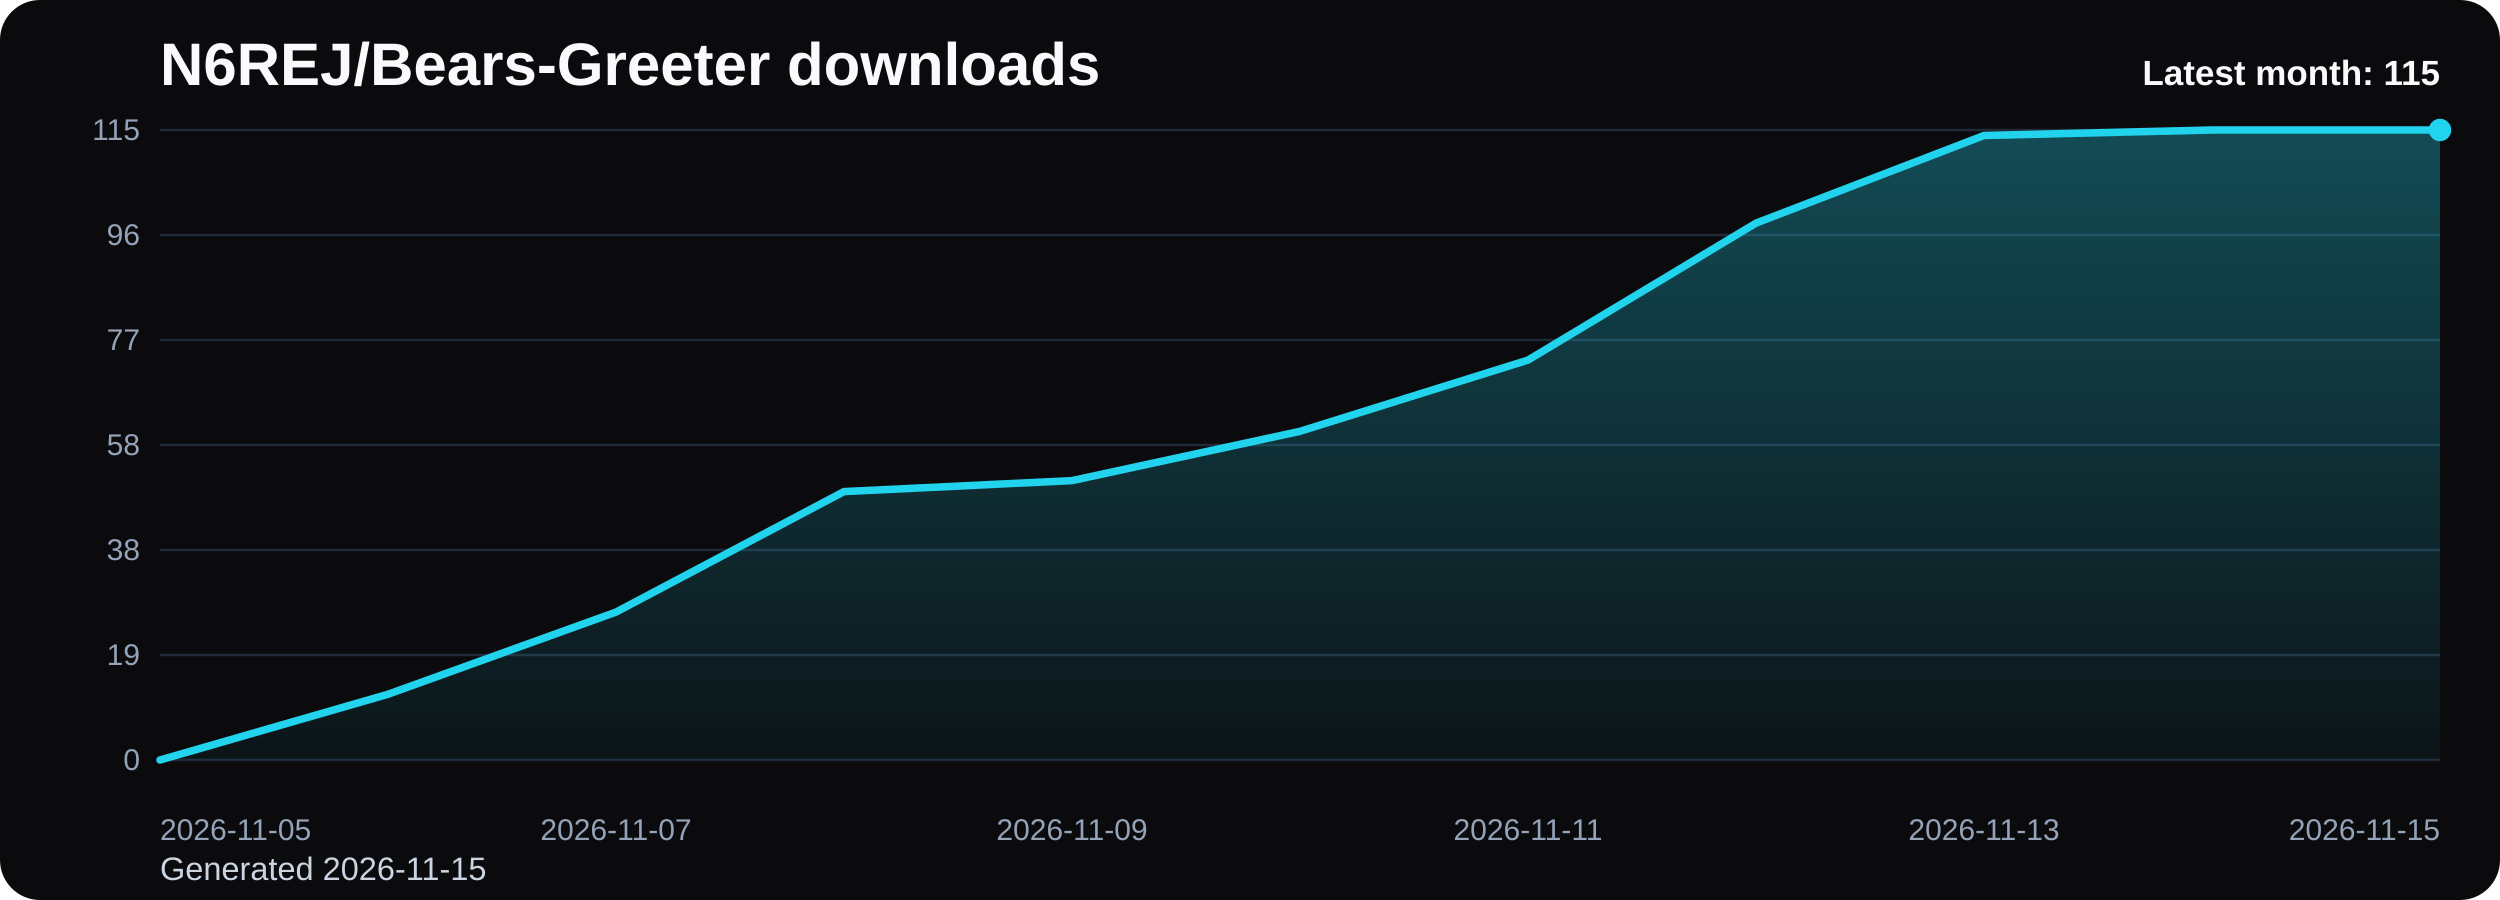
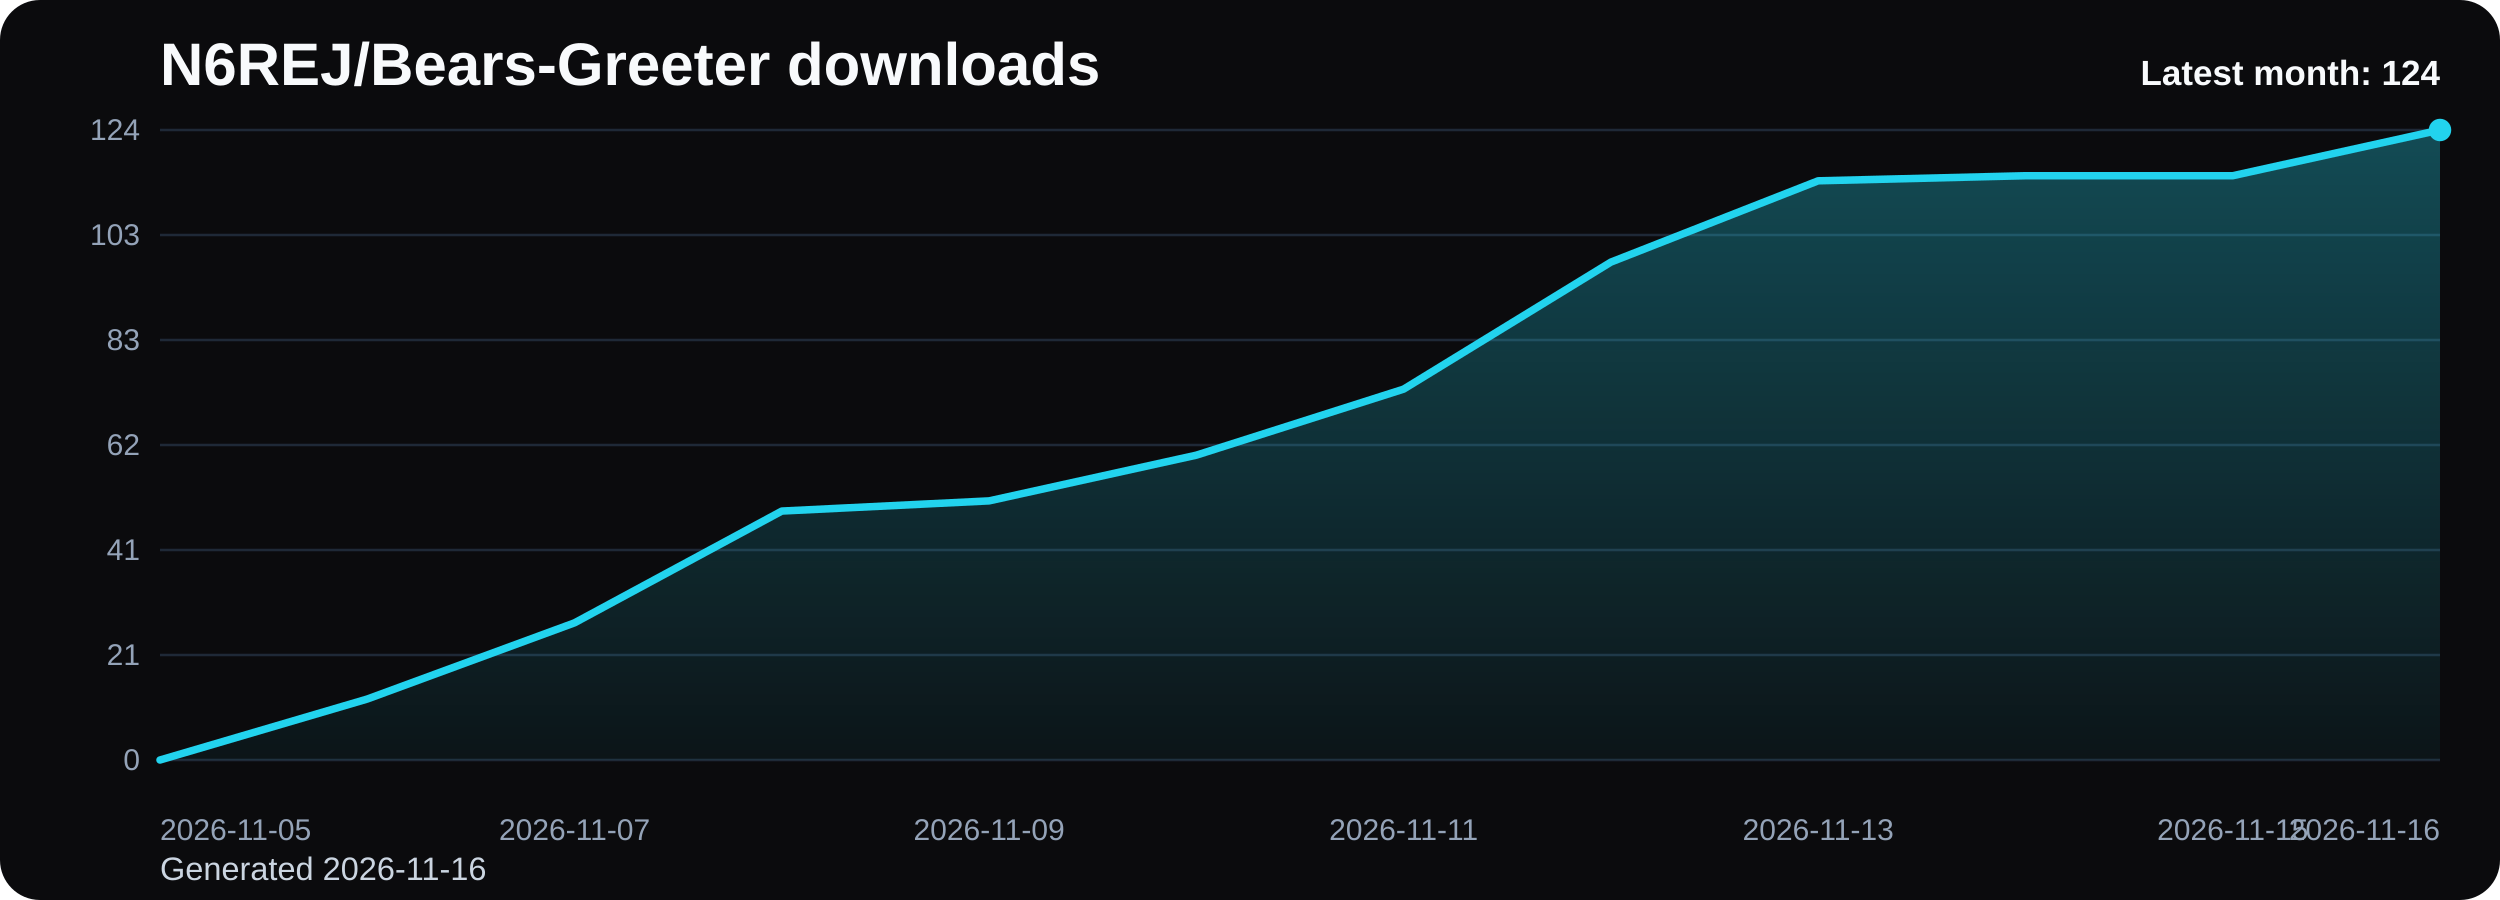
<svg xmlns="http://www.w3.org/2000/svg" viewBox="0 0 1000 360" role="img" aria-label="N6REJ/Bears-Greeter downloads chart">
  <defs>
    <linearGradient id="fill-monthly-black" x1="0" y1="0" x2="0" y2="1">
      <stop offset="0%" stop-color="#22d3ee" stop-opacity="0.32" />
      <stop offset="100%" stop-color="#22d3ee" stop-opacity="0.05" />
    </linearGradient>
    <style>
      .bg { fill: #0b0b0d; }
      .title { font: 700 24px Arial, sans-serif; fill: #f8fafc; }
      .sub { font: 400 13px Arial, sans-serif; fill: #cbd5e1; }
      .grid { stroke: #1f2937; stroke-width: 1; }
      .axis { font: 400 12px Arial, sans-serif; fill: #94a3b8; }
      .line { fill: none; stroke: #22d3ee; stroke-width: 3; stroke-linecap: round; stroke-linejoin: round; }
      .dot { fill: #22d3ee; }
      .value { font: 600 11px Arial, sans-serif; fill: #cbd5e1; }
      .latest { font: 700 14px Arial, sans-serif; fill: #f8fafc; }
    </style>
  </defs>
  <rect class="bg" x="0" y="0" width="1000" height="360" rx="16" />
  <text class="title" x="64" y="34">N6REJ/Bears-Greeter downloads</text>
-   <text class="sub" x="64" y="352">Generated 2026-11-15</text>
+   <text class="sub" x="64" y="352">Generated 2026-11-16</text>
  <line x1="64" y1="52.00" x2="976" y2="52.00" class="grid" />
-   <text x="56" y="56.00" text-anchor="end" class="axis">115</text>
+   <text x="56" y="56.00" text-anchor="end" class="axis">124</text>
  <line x1="64" y1="94.00" x2="976" y2="94.00" class="grid" />
-   <text x="56" y="98.00" text-anchor="end" class="axis">96</text>
+   <text x="56" y="98.00" text-anchor="end" class="axis">103</text>
  <line x1="64" y1="136.00" x2="976" y2="136.00" class="grid" />
-   <text x="56" y="140.00" text-anchor="end" class="axis">77</text>
+   <text x="56" y="140.00" text-anchor="end" class="axis">83</text>
  <line x1="64" y1="178.00" x2="976" y2="178.00" class="grid" />
-   <text x="56" y="182.00" text-anchor="end" class="axis">58</text>
+   <text x="56" y="182.00" text-anchor="end" class="axis">62</text>
  <line x1="64" y1="220.00" x2="976" y2="220.00" class="grid" />
-   <text x="56" y="224.00" text-anchor="end" class="axis">38</text>
+   <text x="56" y="224.00" text-anchor="end" class="axis">41</text>
  <line x1="64" y1="262.00" x2="976" y2="262.00" class="grid" />
-   <text x="56" y="266.00" text-anchor="end" class="axis">19</text>
+   <text x="56" y="266.00" text-anchor="end" class="axis">21</text>
  <line x1="64" y1="304.00" x2="976" y2="304.00" class="grid" />
  <text x="56" y="308.00" text-anchor="end" class="axis">0</text>
-   <path d="M 64.00 304 L 64.00 304.00 L 155.20 277.70 L 246.40 244.83 L 337.60 196.63 L 428.80 192.24 L 520.00 172.52 L 611.20 144.03 L 702.40 89.25 L 793.60 54.19 L 884.80 52.00 L 976.00 52.00 L 976.00 304 Z" fill="url(#fill-monthly-black)" />
-   <polyline class="line" points="64.00,304.00 155.20,277.70 246.40,244.83 337.60,196.63 428.80,192.24 520.00,172.52 611.20,144.03 702.40,89.25 793.60,54.19 884.80,52.00 976.00,52.00" />
+   <path d="M 64.00 304 L 64.00 304.00 L 146.91 279.61 L 229.82 249.13 L 312.73 204.42 L 395.64 200.35 L 478.55 182.06 L 561.45 155.65 L 644.36 104.84 L 727.27 72.32 L 810.18 70.29 L 893.09 70.29 L 976.00 52.00 L 976.00 304 Z" fill="url(#fill-monthly-black)" />
+   <polyline class="line" points="64.00,304.00 146.91,279.61 229.82,249.13 312.73,204.42 395.64,200.35 478.55,182.06 561.45,155.65 644.36,104.84 727.27,72.32 810.18,70.29 893.09,70.29 976.00,52.00" />
  <circle class="dot" cx="976.00" cy="52.00" r="4.5" />
  <text class="axis" x="64.00" y="336" text-anchor="start">2026-11-05</text>
-   <text class="axis" x="246.40" y="336" text-anchor="middle">2026-11-07</text>
-   <text class="axis" x="428.80" y="336" text-anchor="middle">2026-11-09</text>
-   <text class="axis" x="611.20" y="336" text-anchor="middle">2026-11-11</text>
-   <text class="axis" x="793.60" y="336" text-anchor="middle">2026-11-13</text>
-   <text class="axis" x="976.00" y="336" text-anchor="end">2026-11-15</text>
-   <text class="latest" x="976" y="34" text-anchor="end">Latest month: 115</text>
+   <text class="axis" x="229.82" y="336" text-anchor="middle">2026-11-07</text>
+   <text class="axis" x="395.64" y="336" text-anchor="middle">2026-11-09</text>
+   <text class="axis" x="561.45" y="336" text-anchor="middle">2026-11-11</text>
+   <text class="axis" x="727.27" y="336" text-anchor="middle">2026-11-13</text>
+   <text class="axis" x="893.09" y="336" text-anchor="middle">2026-11-15</text>
+   <text class="axis" x="976.00" y="336" text-anchor="end">2026-11-16</text>
+   <text class="latest" x="976" y="34" text-anchor="end">Latest month: 124</text>
</svg>
